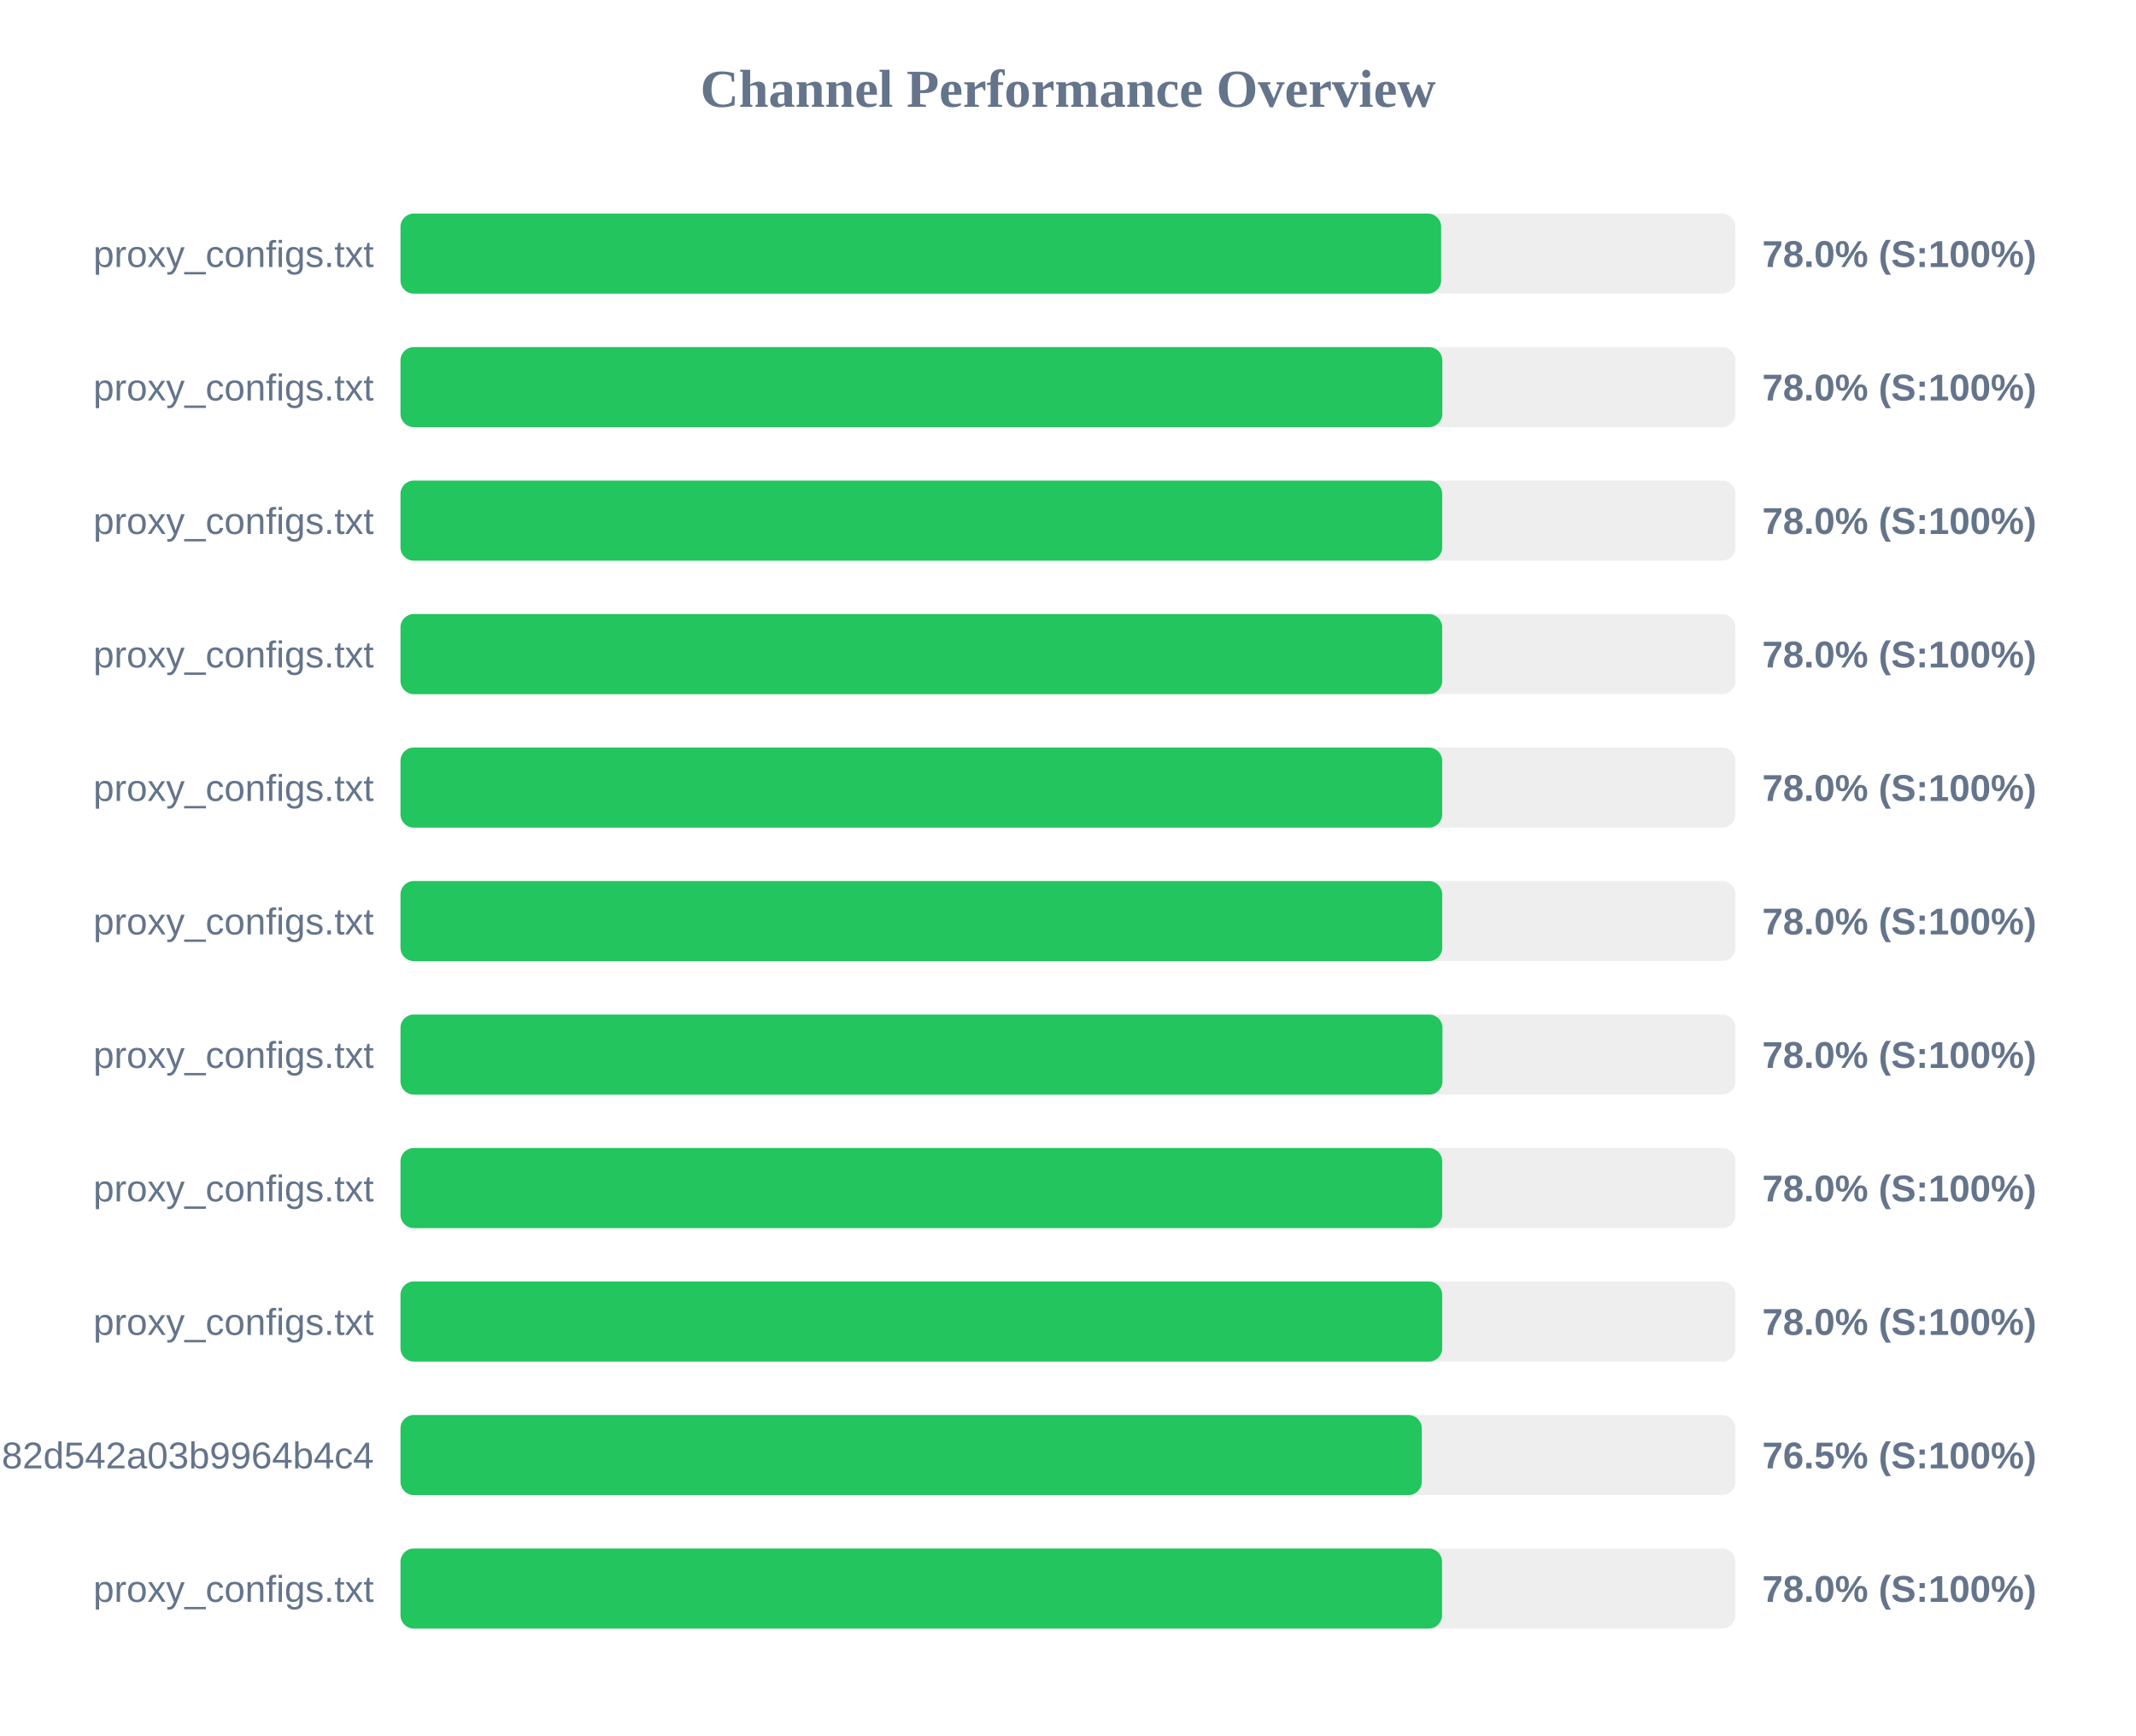
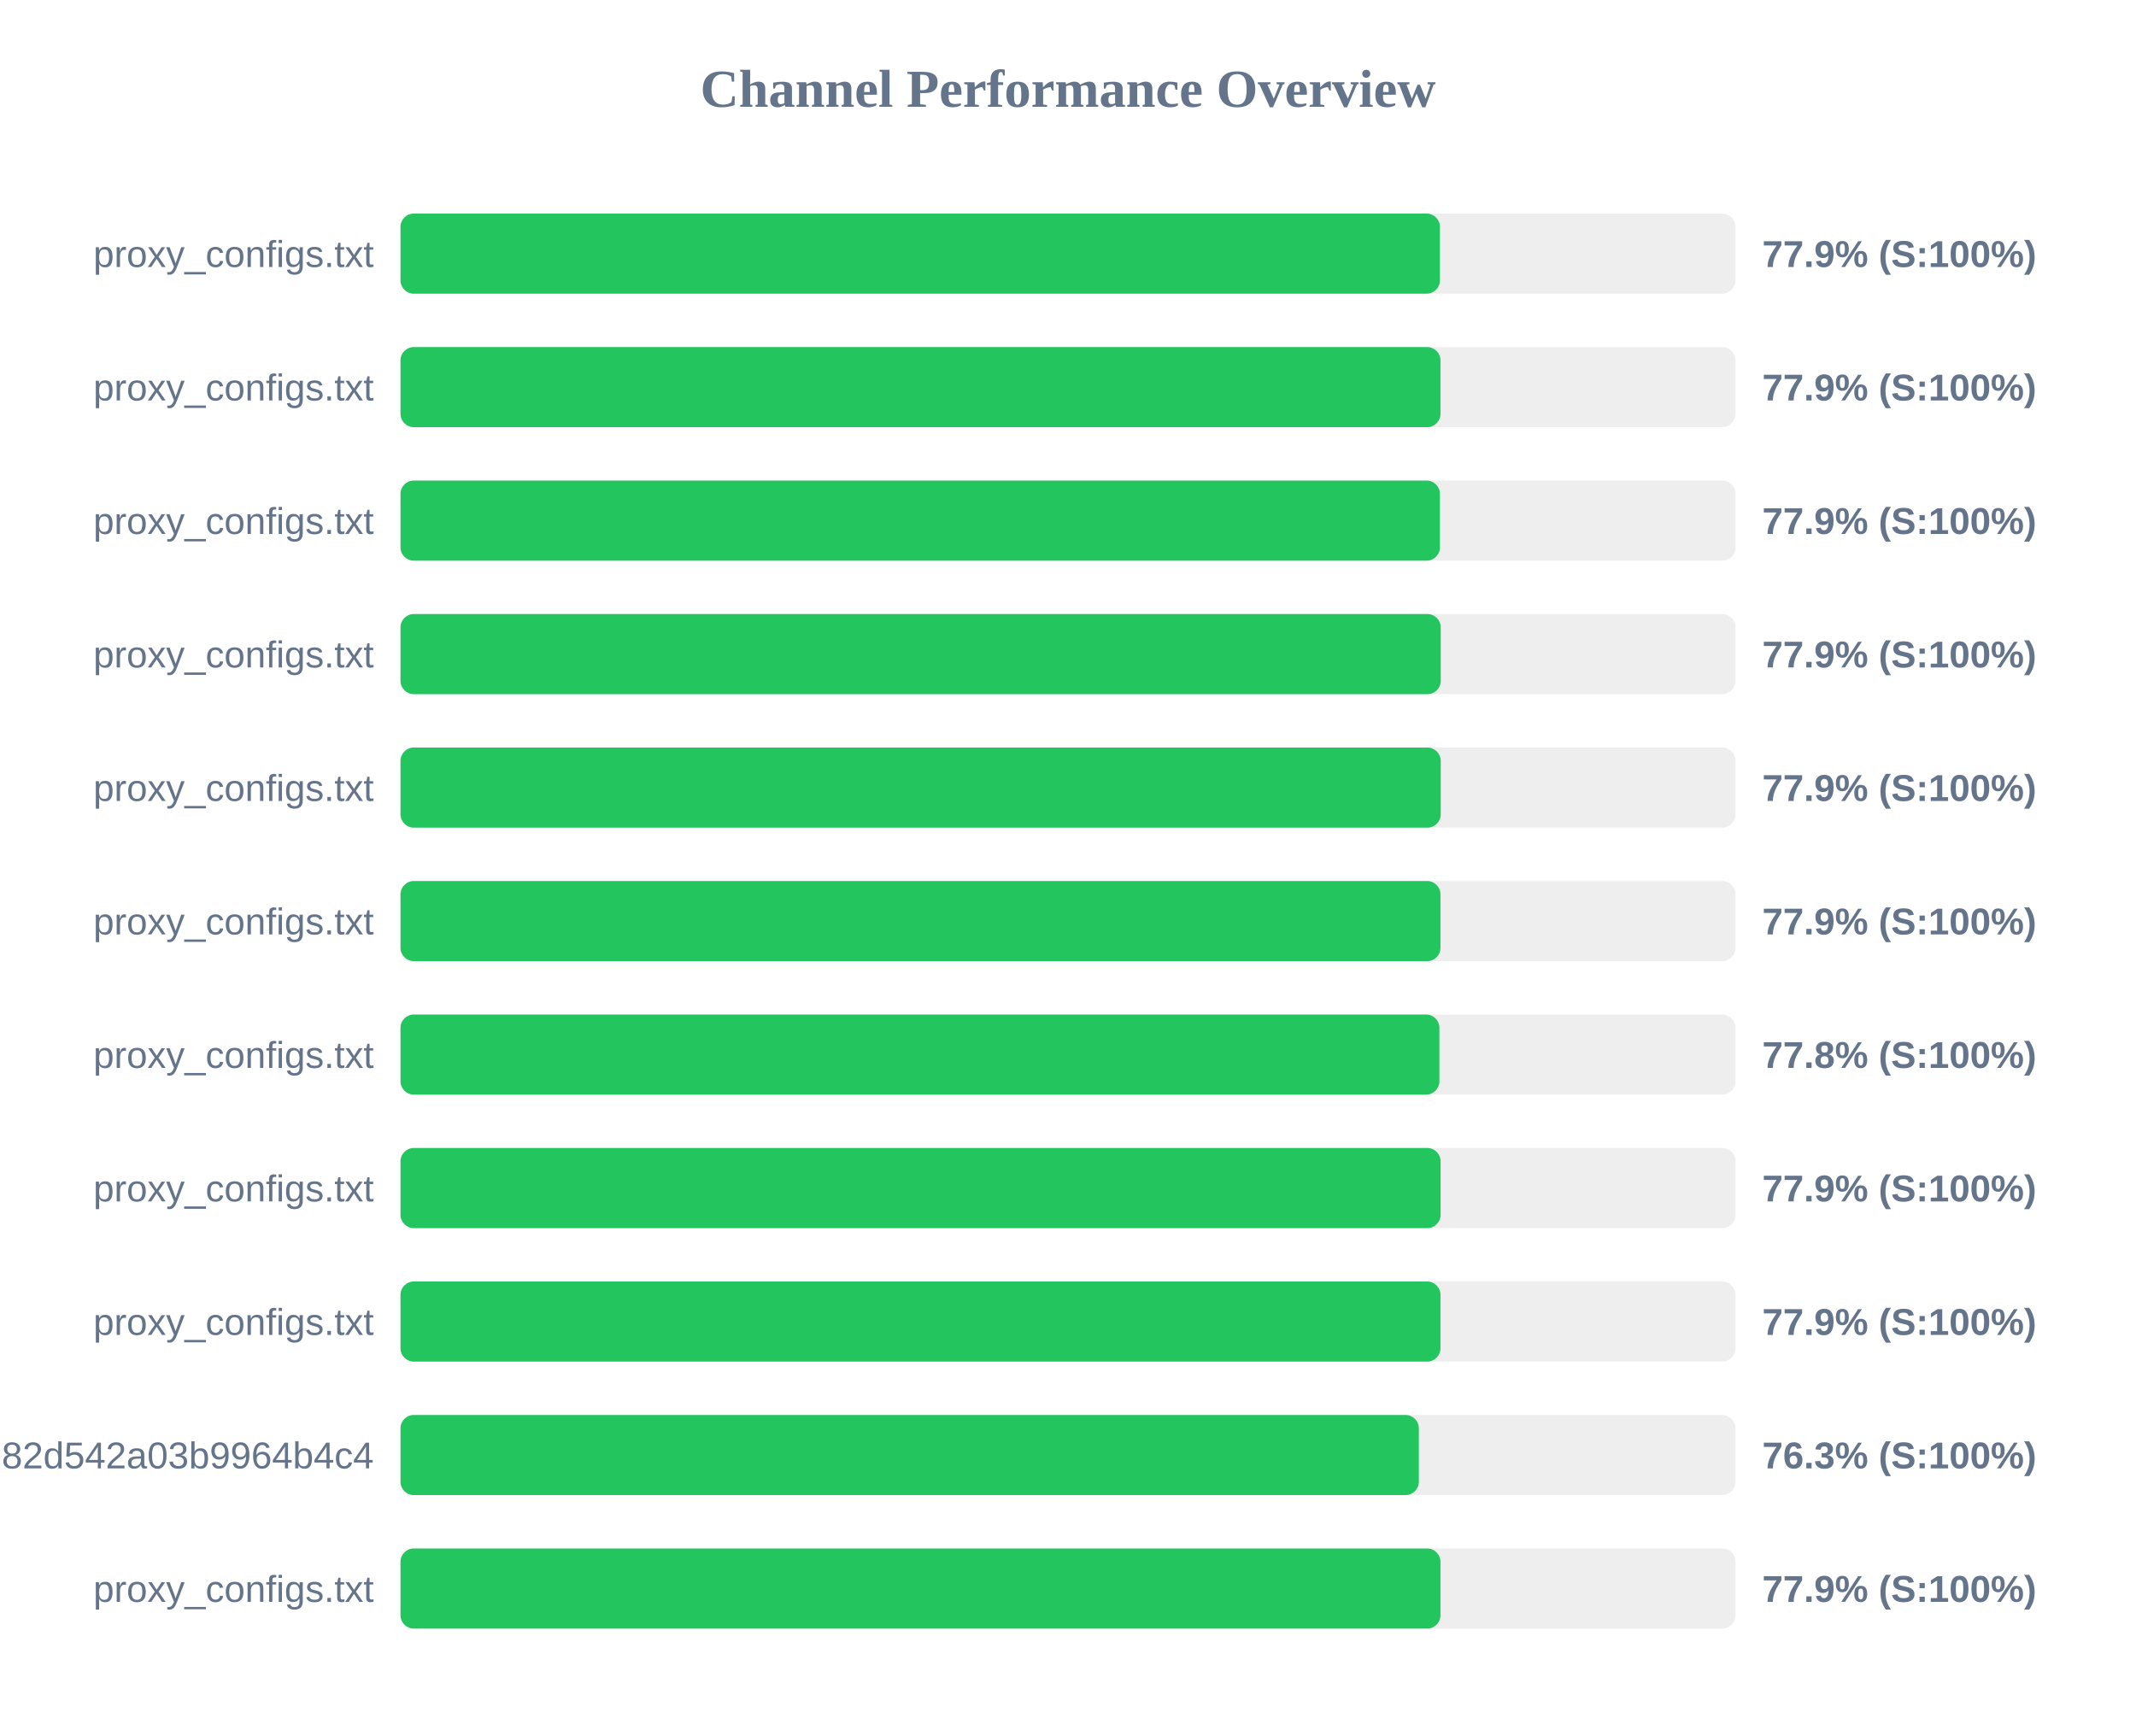
<svg xmlns="http://www.w3.org/2000/svg" width="800" height="650" version="1.1">
  <style>
        .row { font: 14px Arial; fill: #64748b; }
        .score { font: bold 14px Arial; fill: #64748b; }
    </style>
  <text x="400" y="40" text-anchor="middle" font-size="20px" font-weight="bold" fill="#64748b">Channel Performance Overview</text>
  <rect x="150" y="80" width="500" height="30" fill="#eee" rx="5" />
-   <rect x="150" y="80" width="389.75" height="30" fill="#22c55e" rx="5" />
+   <rect x="150" y="80" width="389.3" height="30" fill="#22c55e" rx="5" />
  <text x="140" y="100" text-anchor="end" class="row">proxy_configs.txt</text>
-   <text x="660" y="100" text-anchor="start" class="score">78.0% (S:100%)</text>
+   <text x="660" y="100" text-anchor="start" class="score">77.9% (S:100%)</text>
  <rect x="150" y="130" width="500" height="30" fill="#eee" rx="5" />
-   <rect x="150" y="130" width="390.2" height="30" fill="#22c55e" rx="5" />
+   <rect x="150" y="130" width="389.5" height="30" fill="#22c55e" rx="5" />
  <text x="140" y="150" text-anchor="end" class="row">proxy_configs.txt</text>
-   <text x="660" y="150" text-anchor="start" class="score">78.0% (S:100%)</text>
+   <text x="660" y="150" text-anchor="start" class="score">77.9% (S:100%)</text>
  <rect x="150" y="180" width="500" height="30" fill="#eee" rx="5" />
-   <rect x="150" y="180" width="390.15" height="30" fill="#22c55e" rx="5" />
+   <rect x="150" y="180" width="389.3" height="30" fill="#22c55e" rx="5" />
  <text x="140" y="200" text-anchor="end" class="row">proxy_configs.txt</text>
-   <text x="660" y="200" text-anchor="start" class="score">78.0% (S:100%)</text>
+   <text x="660" y="200" text-anchor="start" class="score">77.9% (S:100%)</text>
  <rect x="150" y="230" width="500" height="30" fill="#eee" rx="5" />
-   <rect x="150" y="230" width="390.15" height="30" fill="#22c55e" rx="5" />
+   <rect x="150" y="230" width="389.6" height="30" fill="#22c55e" rx="5" />
  <text x="140" y="250" text-anchor="end" class="row">proxy_configs.txt</text>
-   <text x="660" y="250" text-anchor="start" class="score">78.0% (S:100%)</text>
+   <text x="660" y="250" text-anchor="start" class="score">77.9% (S:100%)</text>
  <rect x="150" y="280" width="500" height="30" fill="#eee" rx="5" />
-   <rect x="150" y="280" width="390.15" height="30" fill="#22c55e" rx="5" />
+   <rect x="150" y="280" width="389.6" height="30" fill="#22c55e" rx="5" />
  <text x="140" y="300" text-anchor="end" class="row">proxy_configs.txt</text>
-   <text x="660" y="300" text-anchor="start" class="score">78.0% (S:100%)</text>
+   <text x="660" y="300" text-anchor="start" class="score">77.9% (S:100%)</text>
  <rect x="150" y="330" width="500" height="30" fill="#eee" rx="5" />
-   <rect x="150" y="330" width="390.15" height="30" fill="#22c55e" rx="5" />
+   <rect x="150" y="330" width="389.5" height="30" fill="#22c55e" rx="5" />
  <text x="140" y="350" text-anchor="end" class="row">proxy_configs.txt</text>
-   <text x="660" y="350" text-anchor="start" class="score">78.0% (S:100%)</text>
+   <text x="660" y="350" text-anchor="start" class="score">77.9% (S:100%)</text>
  <rect x="150" y="380" width="500" height="30" fill="#eee" rx="5" />
-   <rect x="150" y="380" width="390.25" height="30" fill="#22c55e" rx="5" />
+   <rect x="150" y="380" width="389.1" height="30" fill="#22c55e" rx="5" />
  <text x="140" y="400" text-anchor="end" class="row">proxy_configs.txt</text>
-   <text x="660" y="400" text-anchor="start" class="score">78.0% (S:100%)</text>
+   <text x="660" y="400" text-anchor="start" class="score">77.8% (S:100%)</text>
  <rect x="150" y="430" width="500" height="30" fill="#eee" rx="5" />
-   <rect x="150" y="430" width="390.15" height="30" fill="#22c55e" rx="5" />
+   <rect x="150" y="430" width="389.55" height="30" fill="#22c55e" rx="5" />
  <text x="140" y="450" text-anchor="end" class="row">proxy_configs.txt</text>
-   <text x="660" y="450" text-anchor="start" class="score">78.0% (S:100%)</text>
+   <text x="660" y="450" text-anchor="start" class="score">77.9% (S:100%)</text>
  <rect x="150" y="480" width="500" height="30" fill="#eee" rx="5" />
-   <rect x="150" y="480" width="390.15" height="30" fill="#22c55e" rx="5" />
+   <rect x="150" y="480" width="389.5" height="30" fill="#22c55e" rx="5" />
  <text x="140" y="500" text-anchor="end" class="row">proxy_configs.txt</text>
-   <text x="660" y="500" text-anchor="start" class="score">78.0% (S:100%)</text>
+   <text x="660" y="500" text-anchor="start" class="score">77.9% (S:100%)</text>
  <rect x="150" y="530" width="500" height="30" fill="#eee" rx="5" />
-   <rect x="150" y="530" width="382.5" height="30" fill="#22c55e" rx="5" />
+   <rect x="150" y="530" width="381.4" height="30" fill="#22c55e" rx="5" />
  <text x="140" y="550" text-anchor="end" class="row">subscribe?token=a5e804e9420b2d82d542a03b9964b4c4</text>
-   <text x="660" y="550" text-anchor="start" class="score">76.5% (S:100%)</text>
+   <text x="660" y="550" text-anchor="start" class="score">76.3% (S:100%)</text>
  <rect x="150" y="580" width="500" height="30" fill="#eee" rx="5" />
-   <rect x="150" y="580" width="390.1" height="30" fill="#22c55e" rx="5" />
+   <rect x="150" y="580" width="389.5" height="30" fill="#22c55e" rx="5" />
  <text x="140" y="600" text-anchor="end" class="row">proxy_configs.txt</text>
-   <text x="660" y="600" text-anchor="start" class="score">78.0% (S:100%)</text>
+   <text x="660" y="600" text-anchor="start" class="score">77.9% (S:100%)</text>
</svg>
